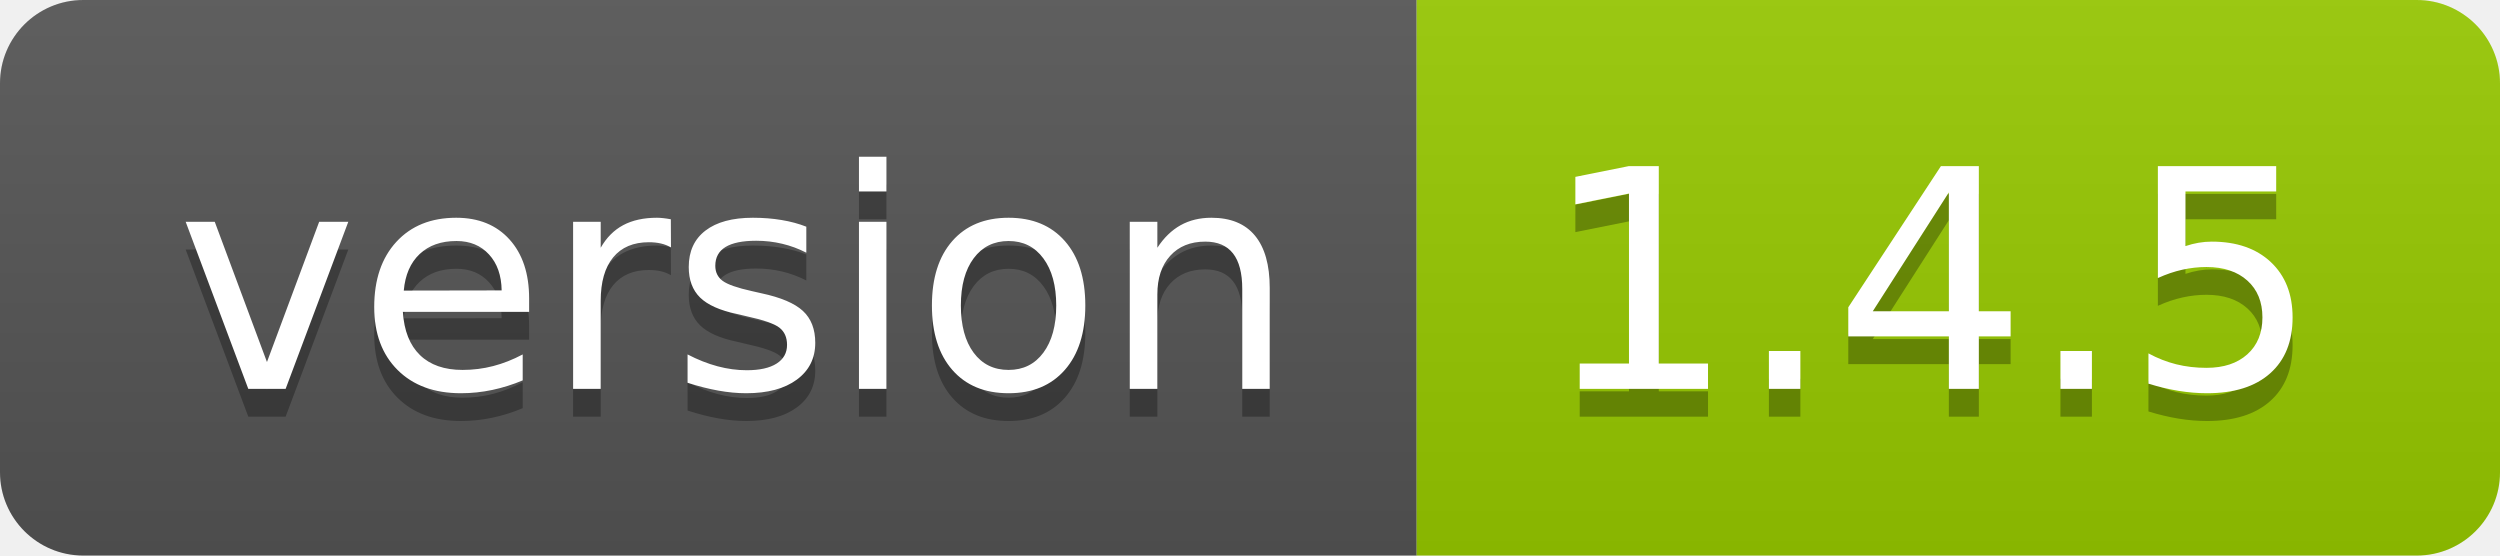
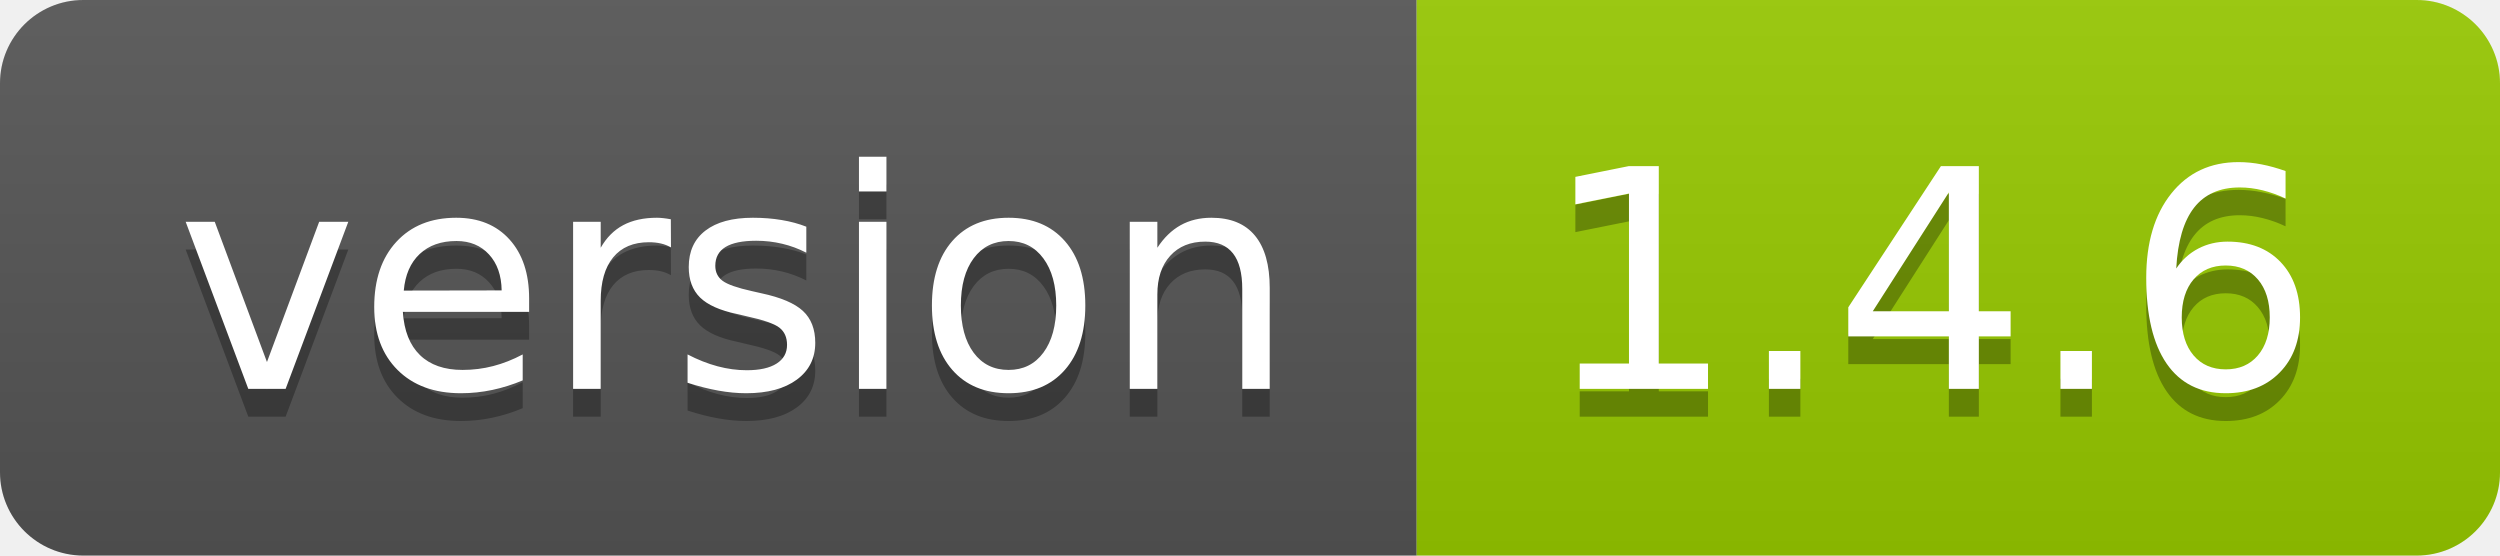
<svg xmlns="http://www.w3.org/2000/svg" width="90" height="20">
  <linearGradient id="smooth" x2="0" y2="100%">
    <stop offset="0" stop-color="#bbb" stop-opacity=".1" />
    <stop offset="1" stop-opacity=".1" />
  </linearGradient>
  <clipPath id="round">
    <rect width="90" height="20" rx="3" fill="#fff" />
  </clipPath>
  <g clip-path="url(#round)">
    <rect width="51" height="20" fill="#555" />
    <rect x="51" width="39" height="20" fill="#97ca00" />
    <rect width="90" height="20" fill="url(#smooth)" />
  </g>
  <g fill="#fff" text-anchor="middle" font-family="DejaVu Sans,Verdana,Geneva,sans-serif" font-size="110">
    <text x="265" y="150" fill="#010101" fill-opacity=".3" transform="scale(0.1)" textLength="410" lengthAdjust="spacing">version</text>
    <text x="265" y="140" transform="scale(0.1)" textLength="410" lengthAdjust="spacing">version</text>
-     <text x="695" y="150" fill="#010101" fill-opacity=".3" transform="scale(0.1)" textLength="290" lengthAdjust="spacing">1.4.5</text>
-     <text x="695" y="140" transform="scale(0.1)" textLength="290" lengthAdjust="spacing">1.4.5</text>
+     <text x="695" y="150" fill="#010101" fill-opacity=".3" transform="scale(0.1)" textLength="290" lengthAdjust="spacing">1.4.6</text>
+     <text x="695" y="140" transform="scale(0.1)" textLength="290" lengthAdjust="spacing">1.4.6</text>
  </g>
</svg>
